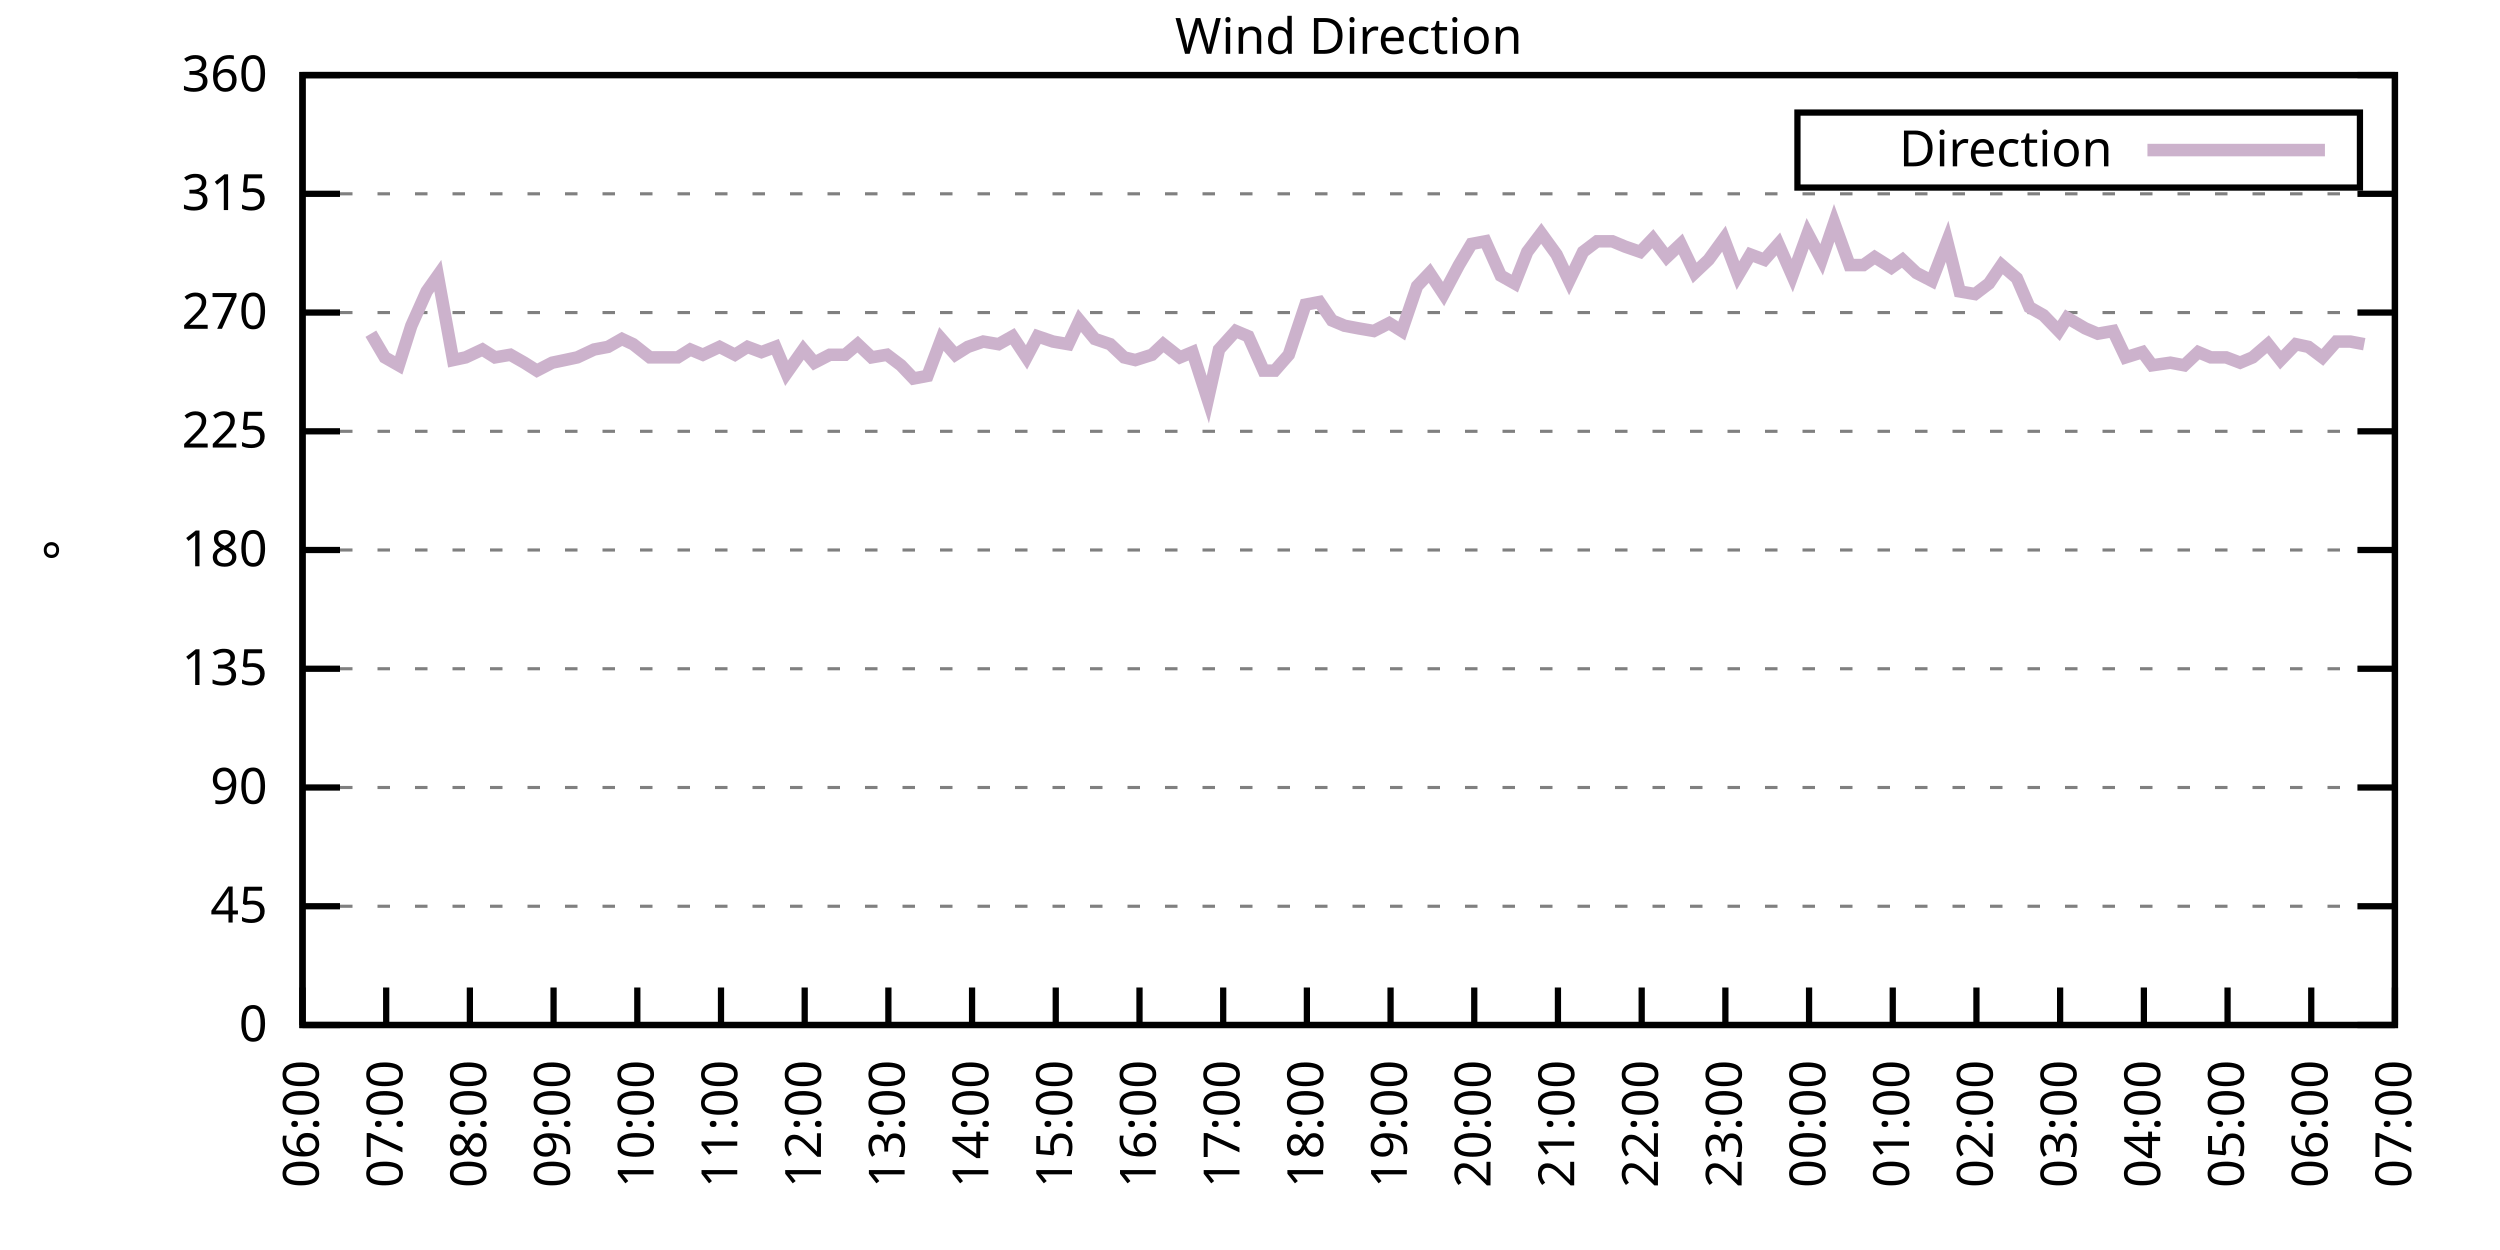
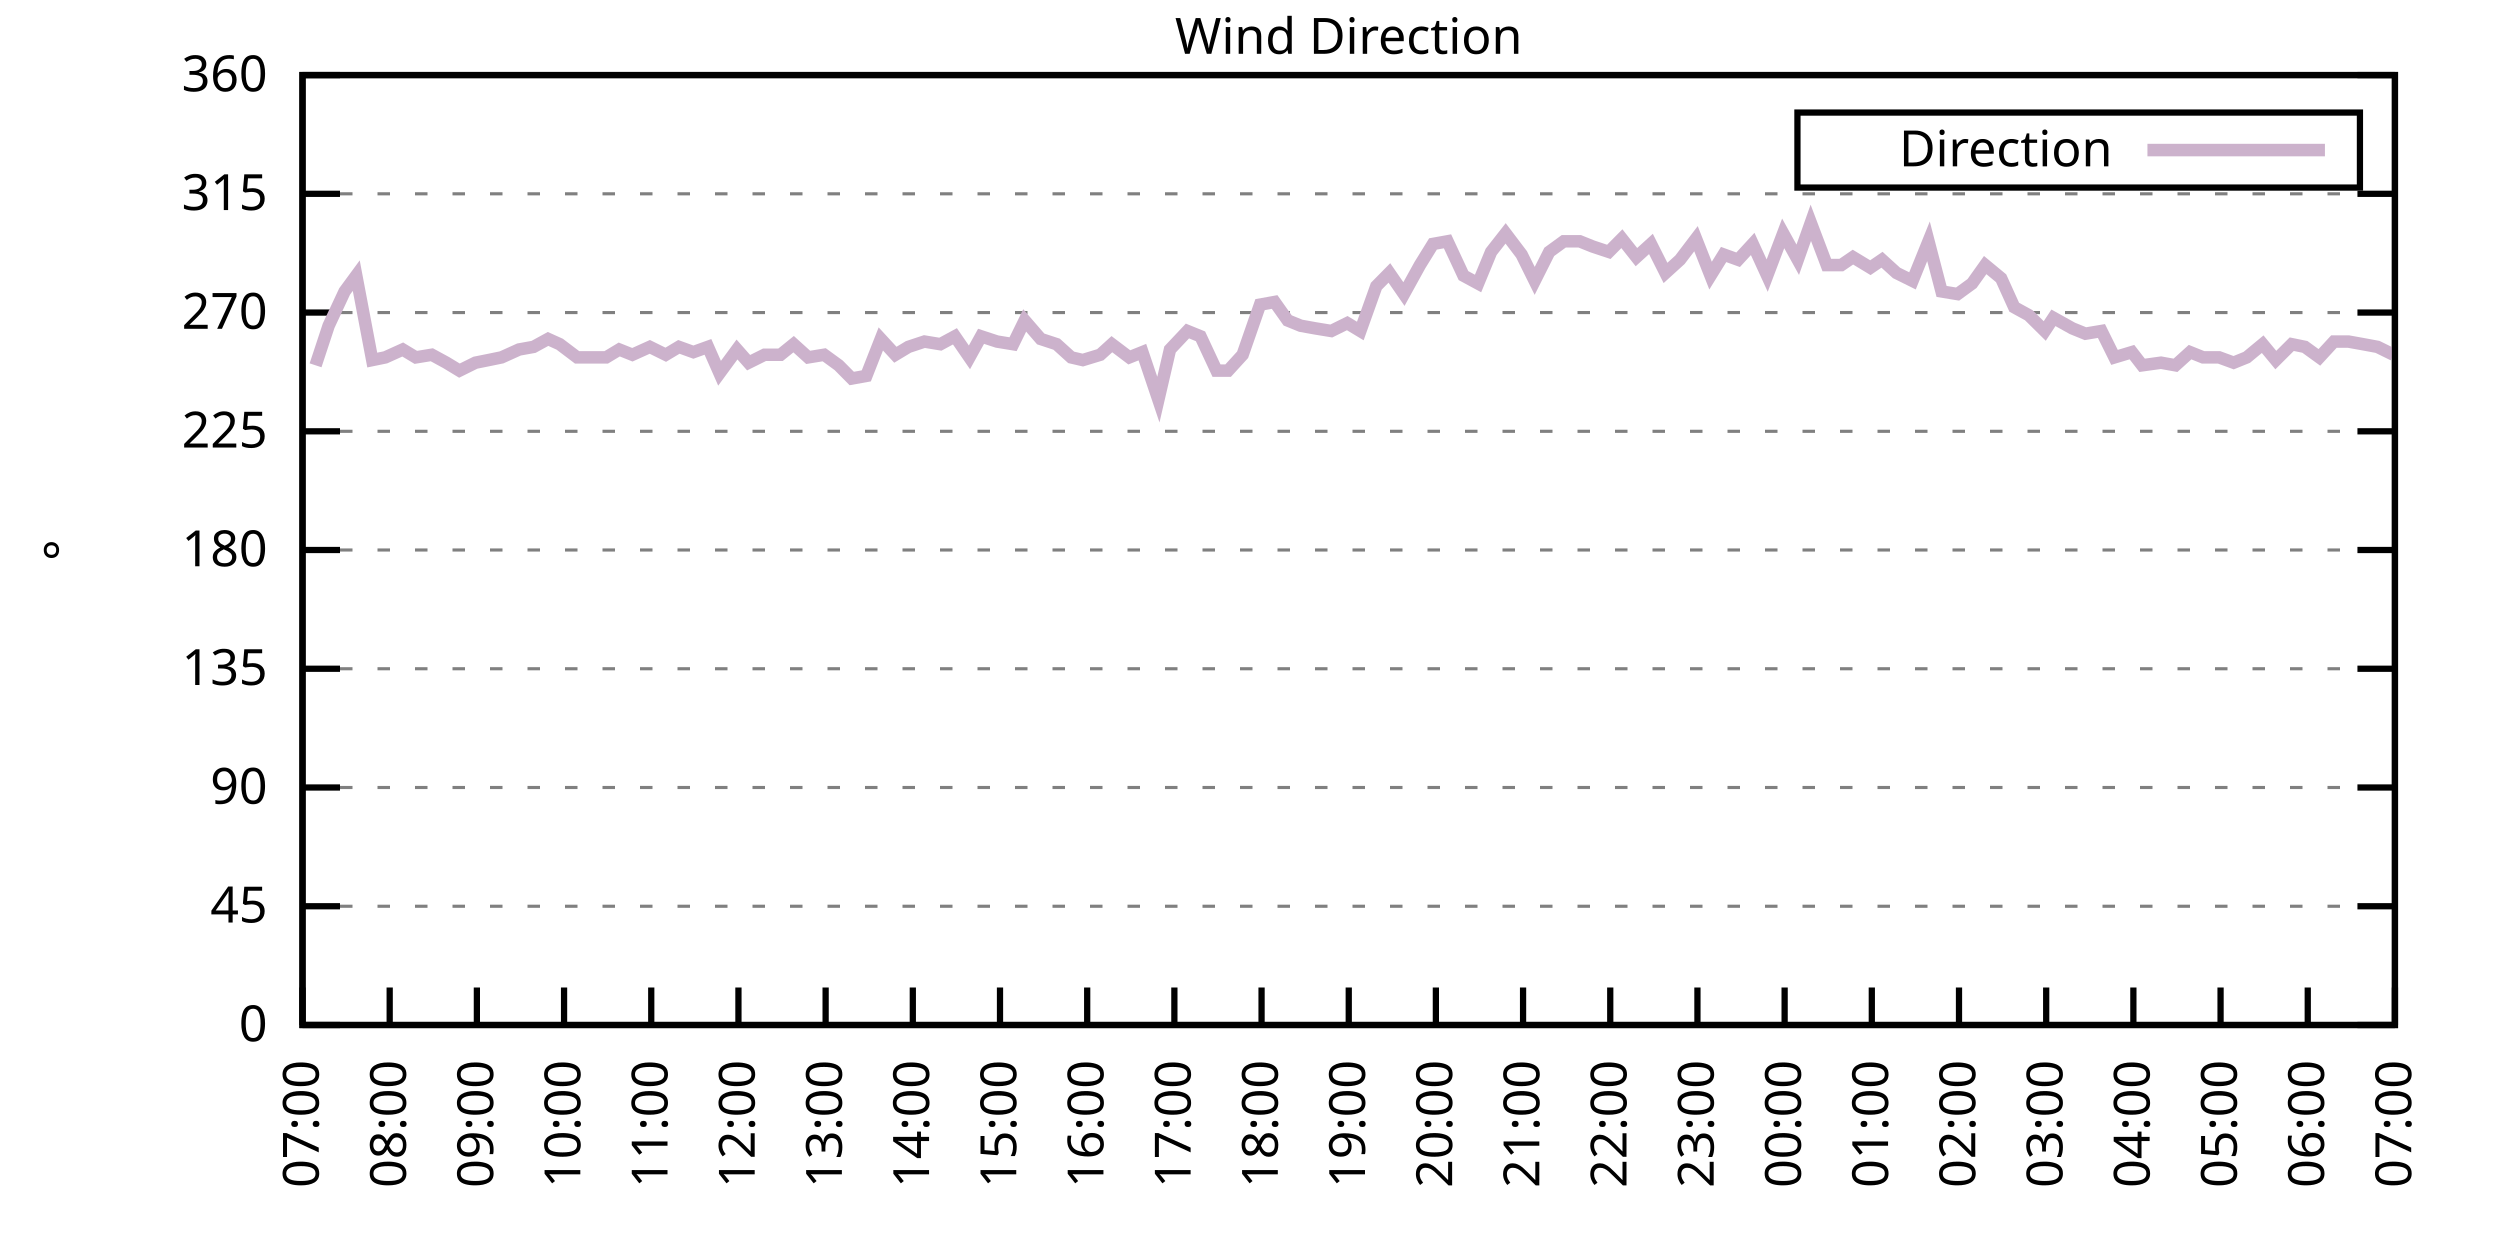
<svg xmlns="http://www.w3.org/2000/svg" xmlns:xlink="http://www.w3.org/1999/xlink" width="400" height="200" viewBox="0 0 400 200">
  <g id="gnuplot_canvas">
    <rect x="0" y="0" width="400" height="200" fill="none" />
    <defs>
      <circle id="gpDot" r="0.5" stroke-width="0.5" stroke="currentColor" />
      <path id="gpPt0" stroke-width="0.333" stroke="currentColor" d="M-1,0 h2 M0,-1 v2" />
      <path id="gpPt1" stroke-width="0.333" stroke="currentColor" d="M-1,-1 L1,1 M1,-1 L-1,1" />
      <path id="gpPt2" stroke-width="0.333" stroke="currentColor" d="M-1,0 L1,0 M0,-1 L0,1 M-1,-1 L1,1 M-1,1 L1,-1" />
      <rect id="gpPt3" stroke-width="0.333" stroke="currentColor" x="-1" y="-1" width="2" height="2" />
      <rect id="gpPt4" stroke-width="0.333" stroke="currentColor" fill="currentColor" x="-1" y="-1" width="2" height="2" />
      <circle id="gpPt5" stroke-width="0.333" stroke="currentColor" cx="0" cy="0" r="1" />
      <use xlink:href="#gpPt5" id="gpPt6" fill="currentColor" stroke="none" />
      <path id="gpPt7" stroke-width="0.333" stroke="currentColor" d="M0,-1.33 L-1.33,0.67 L1.33,0.67 z" />
      <use xlink:href="#gpPt7" id="gpPt8" fill="currentColor" stroke="none" />
      <use xlink:href="#gpPt7" id="gpPt9" stroke="currentColor" transform="rotate(180)" />
      <use xlink:href="#gpPt9" id="gpPt10" fill="currentColor" stroke="none" />
      <use xlink:href="#gpPt3" id="gpPt11" stroke="currentColor" transform="rotate(45)" />
      <use xlink:href="#gpPt11" id="gpPt12" fill="currentColor" stroke="none" />
      <path id="gpPt13" stroke-width="0.333" stroke="currentColor" d="M0,1.330 L1.265,0.411 L0.782,-1.067 L-0.782,-1.076 L-1.265,0.411 z" />
      <use xlink:href="#gpPt13" id="gpPt14" fill="currentColor" stroke="none" />
      <filter id="textbox" filterUnits="objectBoundingBox" x="0" y="0" height="1" width="1">
        <feFlood flood-color="white" flood-opacity="1" result="bgnd" />
        <feComposite in="SourceGraphic" in2="bgnd" operator="atop" />
      </filter>
      <filter id="greybox" filterUnits="objectBoundingBox" x="0" y="0" height="1" width="1">
        <feFlood flood-color="lightgrey" flood-opacity="1" result="grey" />
        <feComposite in="SourceGraphic" in2="grey" operator="atop" />
      </filter>
    </defs>
    <g fill="none" color="white" stroke="currentColor" stroke-width="1.00" stroke-linecap="butt" stroke-linejoin="miter">
</g>
    <g fill="none" color="black" stroke="currentColor" stroke-width="1.00" stroke-linecap="butt" stroke-linejoin="miter">
      <g stroke="none" shape-rendering="crispEdges">
        <polygon fill="rgb(255, 255, 255)" points="48.40,164.00 383.18,164.00 383.18,12.02 48.40,12.02 " />
      </g>
    </g>
    <g fill="none" color="black" stroke="currentColor" stroke-width="1.00" stroke-linecap="butt" stroke-linejoin="miter">
</g>
    <g fill="none" color="black" stroke="black" stroke-width="0.50" stroke-linecap="butt" stroke-linejoin="miter">
</g>
    <g fill="none" color="gray" stroke="currentColor" stroke-width="0.50" stroke-linecap="butt" stroke-linejoin="miter">
      <path stroke="gray" stroke-dasharray="2,4" class="gridline" d="M48.40,164.00 L383.19,164.00  " />
    </g>
    <g fill="none" color="gray" stroke="gray" stroke-width="1.00" stroke-linecap="butt" stroke-linejoin="miter">
</g>
    <g fill="none" color="black" stroke="currentColor" stroke-width="1.00" stroke-linecap="butt" stroke-linejoin="miter">
      <path stroke="black" d="M48.40,164.00 L54.40,164.00 M383.19,164.00 L377.19,164.00  " />
      <g transform="translate(42.80,166.60)" stroke="none" fill="black" font-family="Sans" font-size="8.00" text-anchor="end">
        <text>
          <tspan font-family="Sans"> 0</tspan>
        </text>
      </g>
    </g>
    <g fill="none" color="black" stroke="currentColor" stroke-width="1.00" stroke-linecap="butt" stroke-linejoin="miter">
</g>
    <g fill="none" color="black" stroke="black" stroke-width="0.50" stroke-linecap="butt" stroke-linejoin="miter">
</g>
    <g fill="none" color="gray" stroke="currentColor" stroke-width="0.50" stroke-linecap="butt" stroke-linejoin="miter">
      <path stroke="gray" stroke-dasharray="2,4" class="gridline" d="M48.40,145.00 L383.19,145.00  " />
    </g>
    <g fill="none" color="gray" stroke="gray" stroke-width="1.00" stroke-linecap="butt" stroke-linejoin="miter">
</g>
    <g fill="none" color="black" stroke="currentColor" stroke-width="1.00" stroke-linecap="butt" stroke-linejoin="miter">
      <path stroke="black" d="M48.40,145.00 L54.40,145.00 M383.19,145.00 L377.19,145.00  " />
      <g transform="translate(42.80,147.60)" stroke="none" fill="black" font-family="Sans" font-size="8.00" text-anchor="end">
        <text>
          <tspan font-family="Sans"> 45</tspan>
        </text>
      </g>
    </g>
    <g fill="none" color="black" stroke="currentColor" stroke-width="1.00" stroke-linecap="butt" stroke-linejoin="miter">
</g>
    <g fill="none" color="black" stroke="black" stroke-width="0.50" stroke-linecap="butt" stroke-linejoin="miter">
</g>
    <g fill="none" color="gray" stroke="currentColor" stroke-width="0.50" stroke-linecap="butt" stroke-linejoin="miter">
      <path stroke="gray" stroke-dasharray="2,4" class="gridline" d="M48.40,126.00 L383.19,126.00  " />
    </g>
    <g fill="none" color="gray" stroke="gray" stroke-width="1.00" stroke-linecap="butt" stroke-linejoin="miter">
</g>
    <g fill="none" color="black" stroke="currentColor" stroke-width="1.00" stroke-linecap="butt" stroke-linejoin="miter">
      <path stroke="black" d="M48.40,126.00 L54.40,126.00 M383.19,126.00 L377.19,126.00  " />
      <g transform="translate(42.80,128.60)" stroke="none" fill="black" font-family="Sans" font-size="8.00" text-anchor="end">
        <text>
          <tspan font-family="Sans"> 90</tspan>
        </text>
      </g>
    </g>
    <g fill="none" color="black" stroke="currentColor" stroke-width="1.00" stroke-linecap="butt" stroke-linejoin="miter">
</g>
    <g fill="none" color="black" stroke="black" stroke-width="0.50" stroke-linecap="butt" stroke-linejoin="miter">
</g>
    <g fill="none" color="gray" stroke="currentColor" stroke-width="0.50" stroke-linecap="butt" stroke-linejoin="miter">
      <path stroke="gray" stroke-dasharray="2,4" class="gridline" d="M48.40,107.00 L383.19,107.00  " />
    </g>
    <g fill="none" color="gray" stroke="gray" stroke-width="1.00" stroke-linecap="butt" stroke-linejoin="miter">
</g>
    <g fill="none" color="black" stroke="currentColor" stroke-width="1.00" stroke-linecap="butt" stroke-linejoin="miter">
      <path stroke="black" d="M48.40,107.00 L54.40,107.00 M383.19,107.00 L377.19,107.00  " />
      <g transform="translate(42.80,109.60)" stroke="none" fill="black" font-family="Sans" font-size="8.00" text-anchor="end">
        <text>
          <tspan font-family="Sans"> 135</tspan>
        </text>
      </g>
    </g>
    <g fill="none" color="black" stroke="currentColor" stroke-width="1.00" stroke-linecap="butt" stroke-linejoin="miter">
</g>
    <g fill="none" color="black" stroke="black" stroke-width="0.50" stroke-linecap="butt" stroke-linejoin="miter">
</g>
    <g fill="none" color="gray" stroke="currentColor" stroke-width="0.50" stroke-linecap="butt" stroke-linejoin="miter">
      <path stroke="gray" stroke-dasharray="2,4" class="gridline" d="M48.40,88.00 L383.19,88.00  " />
    </g>
    <g fill="none" color="gray" stroke="gray" stroke-width="1.00" stroke-linecap="butt" stroke-linejoin="miter">
</g>
    <g fill="none" color="black" stroke="currentColor" stroke-width="1.00" stroke-linecap="butt" stroke-linejoin="miter">
      <path stroke="black" d="M48.40,88.00 L54.40,88.00 M383.19,88.00 L377.19,88.00  " />
      <g transform="translate(42.80,90.60)" stroke="none" fill="black" font-family="Sans" font-size="8.00" text-anchor="end">
        <text>
          <tspan font-family="Sans"> 180</tspan>
        </text>
      </g>
    </g>
    <g fill="none" color="black" stroke="currentColor" stroke-width="1.00" stroke-linecap="butt" stroke-linejoin="miter">
</g>
    <g fill="none" color="black" stroke="black" stroke-width="0.50" stroke-linecap="butt" stroke-linejoin="miter">
</g>
    <g fill="none" color="gray" stroke="currentColor" stroke-width="0.50" stroke-linecap="butt" stroke-linejoin="miter">
      <path stroke="gray" stroke-dasharray="2,4" class="gridline" d="M48.40,69.01 L383.19,69.01  " />
    </g>
    <g fill="none" color="gray" stroke="gray" stroke-width="1.00" stroke-linecap="butt" stroke-linejoin="miter">
</g>
    <g fill="none" color="black" stroke="currentColor" stroke-width="1.00" stroke-linecap="butt" stroke-linejoin="miter">
      <path stroke="black" d="M48.40,69.01 L54.40,69.01 M383.19,69.01 L377.19,69.01  " />
      <g transform="translate(42.80,71.61)" stroke="none" fill="black" font-family="Sans" font-size="8.00" text-anchor="end">
        <text>
          <tspan font-family="Sans"> 225</tspan>
        </text>
      </g>
    </g>
    <g fill="none" color="black" stroke="currentColor" stroke-width="1.00" stroke-linecap="butt" stroke-linejoin="miter">
</g>
    <g fill="none" color="black" stroke="black" stroke-width="0.50" stroke-linecap="butt" stroke-linejoin="miter">
</g>
    <g fill="none" color="gray" stroke="currentColor" stroke-width="0.50" stroke-linecap="butt" stroke-linejoin="miter">
      <path stroke="gray" stroke-dasharray="2,4" class="gridline" d="M48.40,50.01 L383.19,50.01  " />
    </g>
    <g fill="none" color="gray" stroke="gray" stroke-width="1.00" stroke-linecap="butt" stroke-linejoin="miter">
</g>
    <g fill="none" color="black" stroke="currentColor" stroke-width="1.00" stroke-linecap="butt" stroke-linejoin="miter">
      <path stroke="black" d="M48.40,50.01 L54.40,50.01 M383.19,50.01 L377.19,50.01  " />
      <g transform="translate(42.80,52.61)" stroke="none" fill="black" font-family="Sans" font-size="8.00" text-anchor="end">
        <text>
          <tspan font-family="Sans"> 270</tspan>
        </text>
      </g>
    </g>
    <g fill="none" color="black" stroke="currentColor" stroke-width="1.00" stroke-linecap="butt" stroke-linejoin="miter">
</g>
    <g fill="none" color="black" stroke="black" stroke-width="0.50" stroke-linecap="butt" stroke-linejoin="miter">
</g>
    <g fill="none" color="gray" stroke="currentColor" stroke-width="0.50" stroke-linecap="butt" stroke-linejoin="miter">
      <path stroke="gray" stroke-dasharray="2,4" class="gridline" d="M48.40,31.01 L383.19,31.01  " />
    </g>
    <g fill="none" color="gray" stroke="gray" stroke-width="1.00" stroke-linecap="butt" stroke-linejoin="miter">
</g>
    <g fill="none" color="black" stroke="currentColor" stroke-width="1.00" stroke-linecap="butt" stroke-linejoin="miter">
      <path stroke="black" d="M48.40,31.01 L54.40,31.01 M383.19,31.01 L377.19,31.01  " />
      <g transform="translate(42.80,33.61)" stroke="none" fill="black" font-family="Sans" font-size="8.00" text-anchor="end">
        <text>
          <tspan font-family="Sans"> 315</tspan>
        </text>
      </g>
    </g>
    <g fill="none" color="black" stroke="currentColor" stroke-width="1.00" stroke-linecap="butt" stroke-linejoin="miter">
</g>
    <g fill="none" color="black" stroke="black" stroke-width="0.50" stroke-linecap="butt" stroke-linejoin="miter">
</g>
    <g fill="none" color="gray" stroke="currentColor" stroke-width="0.50" stroke-linecap="butt" stroke-linejoin="miter">
      <path stroke="gray" stroke-dasharray="2,4" class="gridline" d="M48.40,12.01 L383.19,12.01  " />
    </g>
    <g fill="none" color="gray" stroke="gray" stroke-width="1.00" stroke-linecap="butt" stroke-linejoin="miter">
</g>
    <g fill="none" color="black" stroke="currentColor" stroke-width="1.00" stroke-linecap="butt" stroke-linejoin="miter">
      <path stroke="black" d="M48.40,12.01 L54.40,12.01 M383.19,12.01 L377.19,12.01  " />
      <g transform="translate(42.80,14.61)" stroke="none" fill="black" font-family="Sans" font-size="8.00" text-anchor="end">
        <text>
          <tspan font-family="Sans"> 360</tspan>
        </text>
      </g>
    </g>
    <g fill="none" color="black" stroke="currentColor" stroke-width="1.00" stroke-linecap="butt" stroke-linejoin="miter">
      <path stroke="black" d="M48.40,164.00 L48.40,158.00  " />
      <g transform="translate(51.00,169.60) rotate(270.00)" stroke="none" fill="black" font-family="Sans" font-size="8.00" text-anchor="end">
        <text>
-           <tspan font-family="Sans">06:00</tspan>
-         </text>
-       </g>
-     </g>
-     <g fill="none" color="black" stroke="currentColor" stroke-width="1.00" stroke-linecap="butt" stroke-linejoin="miter">
-       <path stroke="black" d="M61.79,164.00 L61.79,158.00  " />
-       <g transform="translate(64.39,169.60) rotate(270.00)" stroke="none" fill="black" font-family="Sans" font-size="8.00" text-anchor="end">
-         <text>
          <tspan font-family="Sans">07:00</tspan>
        </text>
      </g>
    </g>
    <g fill="none" color="black" stroke="currentColor" stroke-width="1.00" stroke-linecap="butt" stroke-linejoin="miter">
-       <path stroke="black" d="M75.18,164.00 L75.18,158.00  " />
-       <g transform="translate(77.78,169.60) rotate(270.00)" stroke="none" fill="black" font-family="Sans" font-size="8.00" text-anchor="end">
+       <path stroke="black" d="M62.35,164.00 L62.35,158.00  " />
+       <g transform="translate(64.95,169.60) rotate(270.00)" stroke="none" fill="black" font-family="Sans" font-size="8.00" text-anchor="end">
        <text>
          <tspan font-family="Sans">08:00</tspan>
        </text>
      </g>
    </g>
    <g fill="none" color="black" stroke="currentColor" stroke-width="1.00" stroke-linecap="butt" stroke-linejoin="miter">
-       <path stroke="black" d="M88.57,164.00 L88.57,158.00  " />
-       <g transform="translate(91.17,169.60) rotate(270.00)" stroke="none" fill="black" font-family="Sans" font-size="8.00" text-anchor="end">
+       <path stroke="black" d="M76.30,164.00 L76.30,158.00  " />
+       <g transform="translate(78.90,169.60) rotate(270.00)" stroke="none" fill="black" font-family="Sans" font-size="8.00" text-anchor="end">
        <text>
          <tspan font-family="Sans">09:00</tspan>
        </text>
      </g>
    </g>
    <g fill="none" color="black" stroke="currentColor" stroke-width="1.00" stroke-linecap="butt" stroke-linejoin="miter">
-       <path stroke="black" d="M101.97,164.00 L101.97,158.00  " />
-       <g transform="translate(104.57,169.60) rotate(270.00)" stroke="none" fill="black" font-family="Sans" font-size="8.00" text-anchor="end">
+       <path stroke="black" d="M90.25,164.00 L90.25,158.00  " />
+       <g transform="translate(92.85,169.60) rotate(270.00)" stroke="none" fill="black" font-family="Sans" font-size="8.00" text-anchor="end">
        <text>
          <tspan font-family="Sans">10:00</tspan>
        </text>
      </g>
    </g>
    <g fill="none" color="black" stroke="currentColor" stroke-width="1.00" stroke-linecap="butt" stroke-linejoin="miter">
-       <path stroke="black" d="M115.36,164.00 L115.36,158.00  " />
-       <g transform="translate(117.96,169.60) rotate(270.00)" stroke="none" fill="black" font-family="Sans" font-size="8.00" text-anchor="end">
+       <path stroke="black" d="M104.20,164.00 L104.20,158.00  " />
+       <g transform="translate(106.80,169.60) rotate(270.00)" stroke="none" fill="black" font-family="Sans" font-size="8.00" text-anchor="end">
        <text>
          <tspan font-family="Sans">11:00</tspan>
        </text>
      </g>
    </g>
    <g fill="none" color="black" stroke="currentColor" stroke-width="1.00" stroke-linecap="butt" stroke-linejoin="miter">
-       <path stroke="black" d="M128.75,164.00 L128.75,158.00  " />
-       <g transform="translate(131.35,169.60) rotate(270.00)" stroke="none" fill="black" font-family="Sans" font-size="8.00" text-anchor="end">
+       <path stroke="black" d="M118.15,164.00 L118.15,158.00  " />
+       <g transform="translate(120.75,169.60) rotate(270.00)" stroke="none" fill="black" font-family="Sans" font-size="8.00" text-anchor="end">
        <text>
          <tspan font-family="Sans">12:00</tspan>
        </text>
      </g>
    </g>
    <g fill="none" color="black" stroke="currentColor" stroke-width="1.00" stroke-linecap="butt" stroke-linejoin="miter">
-       <path stroke="black" d="M142.14,164.00 L142.14,158.00  " />
-       <g transform="translate(144.74,169.60) rotate(270.00)" stroke="none" fill="black" font-family="Sans" font-size="8.00" text-anchor="end">
+       <path stroke="black" d="M132.10,164.00 L132.10,158.00  " />
+       <g transform="translate(134.70,169.60) rotate(270.00)" stroke="none" fill="black" font-family="Sans" font-size="8.00" text-anchor="end">
        <text>
          <tspan font-family="Sans">13:00</tspan>
        </text>
      </g>
    </g>
    <g fill="none" color="black" stroke="currentColor" stroke-width="1.00" stroke-linecap="butt" stroke-linejoin="miter">
-       <path stroke="black" d="M155.53,164.00 L155.53,158.00  " />
-       <g transform="translate(158.13,169.60) rotate(270.00)" stroke="none" fill="black" font-family="Sans" font-size="8.00" text-anchor="end">
+       <path stroke="black" d="M146.05,164.00 L146.05,158.00  " />
+       <g transform="translate(148.65,169.60) rotate(270.00)" stroke="none" fill="black" font-family="Sans" font-size="8.00" text-anchor="end">
        <text>
          <tspan font-family="Sans">14:00</tspan>
        </text>
      </g>
    </g>
    <g fill="none" color="black" stroke="currentColor" stroke-width="1.00" stroke-linecap="butt" stroke-linejoin="miter">
-       <path stroke="black" d="M168.92,164.00 L168.92,158.00  " />
-       <g transform="translate(171.52,169.60) rotate(270.00)" stroke="none" fill="black" font-family="Sans" font-size="8.00" text-anchor="end">
+       <path stroke="black" d="M160.00,164.00 L160.00,158.00  " />
+       <g transform="translate(162.60,169.60) rotate(270.00)" stroke="none" fill="black" font-family="Sans" font-size="8.00" text-anchor="end">
        <text>
          <tspan font-family="Sans">15:00</tspan>
        </text>
      </g>
    </g>
    <g fill="none" color="black" stroke="currentColor" stroke-width="1.00" stroke-linecap="butt" stroke-linejoin="miter">
-       <path stroke="black" d="M182.32,164.00 L182.32,158.00  " />
-       <g transform="translate(184.92,169.60) rotate(270.00)" stroke="none" fill="black" font-family="Sans" font-size="8.00" text-anchor="end">
+       <path stroke="black" d="M173.95,164.00 L173.95,158.00  " />
+       <g transform="translate(176.55,169.60) rotate(270.00)" stroke="none" fill="black" font-family="Sans" font-size="8.00" text-anchor="end">
        <text>
          <tspan font-family="Sans">16:00</tspan>
        </text>
      </g>
    </g>
    <g fill="none" color="black" stroke="currentColor" stroke-width="1.00" stroke-linecap="butt" stroke-linejoin="miter">
-       <path stroke="black" d="M195.71,164.00 L195.71,158.00  " />
-       <g transform="translate(198.31,169.60) rotate(270.00)" stroke="none" fill="black" font-family="Sans" font-size="8.00" text-anchor="end">
+       <path stroke="black" d="M187.90,164.00 L187.90,158.00  " />
+       <g transform="translate(190.50,169.60) rotate(270.00)" stroke="none" fill="black" font-family="Sans" font-size="8.00" text-anchor="end">
        <text>
          <tspan font-family="Sans">17:00</tspan>
        </text>
      </g>
    </g>
    <g fill="none" color="black" stroke="currentColor" stroke-width="1.00" stroke-linecap="butt" stroke-linejoin="miter">
-       <path stroke="black" d="M209.10,164.00 L209.10,158.00  " />
-       <g transform="translate(211.70,169.60) rotate(270.00)" stroke="none" fill="black" font-family="Sans" font-size="8.00" text-anchor="end">
+       <path stroke="black" d="M201.85,164.00 L201.85,158.00  " />
+       <g transform="translate(204.45,169.60) rotate(270.00)" stroke="none" fill="black" font-family="Sans" font-size="8.00" text-anchor="end">
        <text>
          <tspan font-family="Sans">18:00</tspan>
        </text>
      </g>
    </g>
    <g fill="none" color="black" stroke="currentColor" stroke-width="1.00" stroke-linecap="butt" stroke-linejoin="miter">
-       <path stroke="black" d="M222.49,164.00 L222.49,158.00  " />
-       <g transform="translate(225.09,169.60) rotate(270.00)" stroke="none" fill="black" font-family="Sans" font-size="8.00" text-anchor="end">
+       <path stroke="black" d="M215.80,164.00 L215.80,158.00  " />
+       <g transform="translate(218.40,169.60) rotate(270.00)" stroke="none" fill="black" font-family="Sans" font-size="8.00" text-anchor="end">
        <text>
          <tspan font-family="Sans">19:00</tspan>
        </text>
      </g>
    </g>
    <g fill="none" color="black" stroke="currentColor" stroke-width="1.00" stroke-linecap="butt" stroke-linejoin="miter">
-       <path stroke="black" d="M235.88,164.00 L235.88,158.00  " />
-       <g transform="translate(238.48,169.60) rotate(270.00)" stroke="none" fill="black" font-family="Sans" font-size="8.00" text-anchor="end">
+       <path stroke="black" d="M229.74,164.00 L229.74,158.00  " />
+       <g transform="translate(232.34,169.60) rotate(270.00)" stroke="none" fill="black" font-family="Sans" font-size="8.00" text-anchor="end">
        <text>
          <tspan font-family="Sans">20:00</tspan>
        </text>
      </g>
    </g>
    <g fill="none" color="black" stroke="currentColor" stroke-width="1.00" stroke-linecap="butt" stroke-linejoin="miter">
-       <path stroke="black" d="M249.27,164.00 L249.27,158.00  " />
-       <g transform="translate(251.87,169.60) rotate(270.00)" stroke="none" fill="black" font-family="Sans" font-size="8.00" text-anchor="end">
+       <path stroke="black" d="M243.69,164.00 L243.69,158.00  " />
+       <g transform="translate(246.29,169.60) rotate(270.00)" stroke="none" fill="black" font-family="Sans" font-size="8.00" text-anchor="end">
        <text>
          <tspan font-family="Sans">21:00</tspan>
        </text>
      </g>
    </g>
    <g fill="none" color="black" stroke="currentColor" stroke-width="1.00" stroke-linecap="butt" stroke-linejoin="miter">
-       <path stroke="black" d="M262.67,164.00 L262.67,158.00  " />
-       <g transform="translate(265.27,169.60) rotate(270.00)" stroke="none" fill="black" font-family="Sans" font-size="8.00" text-anchor="end">
+       <path stroke="black" d="M257.64,164.00 L257.64,158.00  " />
+       <g transform="translate(260.24,169.60) rotate(270.00)" stroke="none" fill="black" font-family="Sans" font-size="8.00" text-anchor="end">
        <text>
          <tspan font-family="Sans">22:00</tspan>
        </text>
      </g>
    </g>
    <g fill="none" color="black" stroke="currentColor" stroke-width="1.00" stroke-linecap="butt" stroke-linejoin="miter">
-       <path stroke="black" d="M276.06,164.00 L276.06,158.00  " />
-       <g transform="translate(278.66,169.60) rotate(270.00)" stroke="none" fill="black" font-family="Sans" font-size="8.00" text-anchor="end">
+       <path stroke="black" d="M271.59,164.00 L271.59,158.00  " />
+       <g transform="translate(274.19,169.60) rotate(270.00)" stroke="none" fill="black" font-family="Sans" font-size="8.00" text-anchor="end">
        <text>
          <tspan font-family="Sans">23:00</tspan>
        </text>
      </g>
    </g>
    <g fill="none" color="black" stroke="currentColor" stroke-width="1.00" stroke-linecap="butt" stroke-linejoin="miter">
-       <path stroke="black" d="M289.45,164.00 L289.45,158.00  " />
-       <g transform="translate(292.05,169.60) rotate(270.00)" stroke="none" fill="black" font-family="Sans" font-size="8.00" text-anchor="end">
+       <path stroke="black" d="M285.54,164.00 L285.54,158.00  " />
+       <g transform="translate(288.14,169.60) rotate(270.00)" stroke="none" fill="black" font-family="Sans" font-size="8.00" text-anchor="end">
        <text>
          <tspan font-family="Sans">00:00</tspan>
        </text>
      </g>
    </g>
    <g fill="none" color="black" stroke="currentColor" stroke-width="1.00" stroke-linecap="butt" stroke-linejoin="miter">
-       <path stroke="black" d="M302.84,164.00 L302.84,158.00  " />
-       <g transform="translate(305.44,169.60) rotate(270.00)" stroke="none" fill="black" font-family="Sans" font-size="8.00" text-anchor="end">
+       <path stroke="black" d="M299.49,164.00 L299.49,158.00  " />
+       <g transform="translate(302.09,169.60) rotate(270.00)" stroke="none" fill="black" font-family="Sans" font-size="8.00" text-anchor="end">
        <text>
          <tspan font-family="Sans">01:00</tspan>
        </text>
      </g>
    </g>
    <g fill="none" color="black" stroke="currentColor" stroke-width="1.00" stroke-linecap="butt" stroke-linejoin="miter">
-       <path stroke="black" d="M316.23,164.00 L316.23,158.00  " />
-       <g transform="translate(318.83,169.60) rotate(270.00)" stroke="none" fill="black" font-family="Sans" font-size="8.00" text-anchor="end">
+       <path stroke="black" d="M313.44,164.00 L313.44,158.00  " />
+       <g transform="translate(316.04,169.60) rotate(270.00)" stroke="none" fill="black" font-family="Sans" font-size="8.00" text-anchor="end">
        <text>
          <tspan font-family="Sans">02:00</tspan>
        </text>
      </g>
    </g>
    <g fill="none" color="black" stroke="currentColor" stroke-width="1.00" stroke-linecap="butt" stroke-linejoin="miter">
-       <path stroke="black" d="M329.62,164.00 L329.62,158.00  " />
-       <g transform="translate(332.22,169.60) rotate(270.00)" stroke="none" fill="black" font-family="Sans" font-size="8.00" text-anchor="end">
+       <path stroke="black" d="M327.39,164.00 L327.39,158.00  " />
+       <g transform="translate(329.99,169.60) rotate(270.00)" stroke="none" fill="black" font-family="Sans" font-size="8.00" text-anchor="end">
        <text>
          <tspan font-family="Sans">03:00</tspan>
        </text>
      </g>
    </g>
    <g fill="none" color="black" stroke="currentColor" stroke-width="1.00" stroke-linecap="butt" stroke-linejoin="miter">
-       <path stroke="black" d="M343.02,164.00 L343.02,158.00  " />
-       <g transform="translate(345.62,169.60) rotate(270.00)" stroke="none" fill="black" font-family="Sans" font-size="8.00" text-anchor="end">
+       <path stroke="black" d="M341.34,164.00 L341.34,158.00  " />
+       <g transform="translate(343.94,169.60) rotate(270.00)" stroke="none" fill="black" font-family="Sans" font-size="8.00" text-anchor="end">
        <text>
          <tspan font-family="Sans">04:00</tspan>
        </text>
      </g>
    </g>
    <g fill="none" color="black" stroke="currentColor" stroke-width="1.00" stroke-linecap="butt" stroke-linejoin="miter">
-       <path stroke="black" d="M356.41,164.00 L356.41,158.00  " />
-       <g transform="translate(359.01,169.60) rotate(270.00)" stroke="none" fill="black" font-family="Sans" font-size="8.00" text-anchor="end">
+       <path stroke="black" d="M355.29,164.00 L355.29,158.00  " />
+       <g transform="translate(357.89,169.60) rotate(270.00)" stroke="none" fill="black" font-family="Sans" font-size="8.00" text-anchor="end">
        <text>
          <tspan font-family="Sans">05:00</tspan>
        </text>
      </g>
    </g>
    <g fill="none" color="black" stroke="currentColor" stroke-width="1.00" stroke-linecap="butt" stroke-linejoin="miter">
-       <path stroke="black" d="M369.80,164.00 L369.80,158.00  " />
-       <g transform="translate(372.40,169.60) rotate(270.00)" stroke="none" fill="black" font-family="Sans" font-size="8.00" text-anchor="end">
+       <path stroke="black" d="M369.24,164.00 L369.24,158.00  " />
+       <g transform="translate(371.84,169.60) rotate(270.00)" stroke="none" fill="black" font-family="Sans" font-size="8.00" text-anchor="end">
        <text>
          <tspan font-family="Sans">06:00</tspan>
        </text>
      </g>
    </g>
    <g fill="none" color="black" stroke="currentColor" stroke-width="1.00" stroke-linecap="butt" stroke-linejoin="miter">
      <path stroke="black" d="M383.19,164.00 L383.19,158.00  " />
      <g transform="translate(385.79,169.60) rotate(270.00)" stroke="none" fill="black" font-family="Sans" font-size="8.00" text-anchor="end">
        <text>
          <tspan font-family="Sans">07:00</tspan>
        </text>
      </g>
    </g>
    <g fill="none" color="black" stroke="currentColor" stroke-width="1.00" stroke-linecap="butt" stroke-linejoin="miter">
</g>
    <g fill="none" color="black" stroke="currentColor" stroke-width="1.00" stroke-linecap="butt" stroke-linejoin="miter">
      <path stroke="black" d="M48.40,12.01 L48.40,164.00 L383.19,164.00 L383.19,12.01 L48.40,12.01 Z  " />
    </g>
    <g fill="none" color="black" stroke="currentColor" stroke-width="1.00" stroke-linecap="butt" stroke-linejoin="miter">
</g>
    <g fill="none" color="black" stroke="currentColor" stroke-width="1.00" stroke-linecap="butt" stroke-linejoin="miter">
      <path stroke="black" d="M287.59,30.01 L287.59,18.01 L377.59,18.01 L377.59,30.01 L287.59,30.01 Z  " />
    </g>
    <g id="Wind_direction_plot_1">
      <g fill="none" color="white" stroke="black" stroke-width="2.00" stroke-linecap="butt" stroke-linejoin="miter">
</g>
      <g fill="none" color="black" stroke="currentColor" stroke-width="2.00" stroke-linecap="butt" stroke-linejoin="miter">
        <g transform="translate(337.99,26.61)" stroke="none" fill="black" font-family="Sans" font-size="8.00" text-anchor="end">
          <text>
            <tspan font-family="Sans">Direction</tspan>
          </text>
        </g>
      </g>
      <g fill="none" color="black" stroke="currentColor" stroke-width="2.00" stroke-linecap="butt" stroke-linejoin="miter">
-         <path stroke="rgb(204, 178, 204)" d="M343.59,24.01 L371.99,24.01 M59.34,53.39 L61.57,57.18 L63.80,58.45 L65.81,52.12 L68.26,46.63 L70.05,44.10   L72.50,57.61 L74.51,57.18 L77.19,55.92 L79.20,57.18 L81.66,56.76 L83.89,58.03 L85.90,59.30 L88.35,58.03   L90.36,57.61 L92.37,57.18 L95.05,55.92 L97.28,55.50 L99.51,54.23 L101.30,55.07 L103.98,57.18 L105.98,57.18   L108.44,57.18 L110.45,55.92 L112.46,56.76 L115.13,55.50 L117.59,56.76 L119.60,55.50 L121.83,56.34 L124.06,55.50   L125.85,59.72 L128.53,55.92 L130.31,58.03 L132.77,56.76 L135.22,56.76 L137.23,55.07 L139.46,57.18 L141.92,56.76   L144.15,58.45 L146.16,60.56 L148.39,60.14 L150.62,54.23 L152.85,56.76 L154.86,55.50 L157.32,54.65 L159.77,55.07   L162.01,53.81 L164.24,57.18 L166.02,53.81 L168.48,54.65 L170.93,55.07 L172.72,51.27 L175.17,54.23 L177.63,55.07   L179.86,57.18 L181.65,57.61 L184.32,56.76 L186.11,55.07 L188.79,57.18 L190.80,56.34 L193.25,63.94 L195.04,55.92   L197.72,52.96 L199.73,53.81 L202.18,59.30 L203.97,59.30 L206.20,56.76 L208.88,48.74 L211.11,48.32 L213.12,51.27   L215.13,52.12 L217.36,52.54 L219.81,52.96 L222.27,51.70 L224.28,52.96 L226.73,45.79 L228.74,43.67 L230.97,47.05   L233.43,42.41 L235.44,39.03 L237.67,38.61 L240.12,44.10 L242.36,45.36 L244.36,40.30 L246.60,37.34 L249.05,40.72   L251.06,44.94 L253.29,40.30 L255.52,38.61 L257.98,38.61 L259.99,39.45 L262.44,40.30 L264.45,38.19 L266.68,41.14   L268.92,39.03 L271.15,43.67 L273.38,41.56 L275.83,38.19 L278.07,44.10 L280.07,40.72 L282.31,41.56 L284.54,39.03   L286.77,44.10 L289.23,37.34 L291.46,41.56 L293.47,35.65 L295.92,42.41 L298.15,42.41 L299.94,41.14 L302.62,42.83   L304.40,41.56 L306.63,43.67 L309.09,44.94 L311.54,38.61 L313.55,46.63 L316.01,47.05 L318.24,45.36 L320.25,42.41   L322.70,44.52 L324.71,49.16 L326.95,50.43 L329.40,52.96 L330.74,50.85 L333.64,52.54 L335.65,53.39 L338.10,52.96   L340.11,57.18 L342.79,56.34 L344.35,58.45 L347.26,58.03 L349.49,58.45 L351.72,56.34 L353.73,57.18 L356.18,57.18   L358.42,58.03 L360.42,57.18 L362.88,55.07 L364.89,57.61 L367.34,55.07 L369.35,55.50 L371.58,57.18 L373.82,54.65   L376.05,54.65 L378.28,55.07  " />
+         <path stroke="rgb(204, 178, 204)" d="M343.59,24.01 L371.99,24.01 M50.49,58.45 L52.58,52.12 L55.14,46.63 L57.00,44.10 L59.56,57.61 L61.65,57.18   L64.44,55.92 L66.53,57.18 L69.09,56.76 L71.42,58.03 L73.51,59.30 L76.07,58.03 L78.16,57.61 L80.25,57.18   L83.04,55.92 L85.37,55.50 L87.69,54.23 L89.55,55.07 L92.34,57.18 L94.43,57.18 L96.99,57.18 L99.08,55.92   L101.18,56.76 L103.97,55.50 L106.52,56.76 L108.62,55.50 L110.94,56.34 L113.27,55.50 L115.13,59.72 L117.92,55.92   L119.78,58.03 L122.33,56.76 L124.89,56.76 L126.98,55.07 L129.31,57.18 L131.87,56.76 L134.19,58.45 L136.28,60.56   L138.61,60.14 L140.93,54.23 L143.26,56.76 L145.35,55.50 L147.91,54.65 L150.46,55.07 L152.79,53.81 L155.11,57.18   L156.97,53.81 L159.53,54.65 L162.09,55.07 L163.95,51.27 L166.51,54.23 L169.06,55.07 L171.39,57.18 L173.25,57.61   L176.04,56.76 L177.90,55.07 L180.69,57.18 L182.78,56.34 L185.34,63.94 L187.20,55.92 L189.99,52.96 L192.08,53.81   L194.64,59.30 L196.50,59.30 L198.82,56.76 L201.61,48.74 L203.94,48.32 L206.03,51.27 L208.12,52.12 L210.45,52.54   L213.01,52.96 L215.56,51.70 L217.65,52.96 L220.21,45.79 L222.30,43.67 L224.63,47.05 L227.19,42.41 L229.28,39.03   L231.60,38.61 L234.16,44.10 L236.49,45.36 L238.58,40.30 L240.90,37.34 L243.46,40.72 L245.55,44.94 L247.88,40.30   L250.20,38.61 L252.76,38.61 L254.85,39.45 L257.41,40.30 L259.50,38.19 L261.83,41.14 L264.15,39.03 L266.48,43.67   L268.80,41.56 L271.36,38.19 L273.69,44.10 L275.78,40.72 L278.10,41.56 L280.43,39.03 L282.75,44.10 L285.31,37.34   L287.64,41.56 L289.73,35.65 L292.29,42.41 L294.61,42.41 L296.47,41.14 L299.26,42.83 L301.12,41.56 L303.44,43.67   L306.00,44.94 L308.56,38.61 L310.65,46.63 L313.21,47.05 L315.53,45.36 L317.63,42.41 L320.18,44.52 L322.28,49.16   L324.60,50.43 L327.16,52.96 L328.55,50.85 L331.58,52.54 L333.67,53.39 L336.23,52.96 L338.32,57.18 L341.11,56.34   L342.74,58.45 L345.76,58.03 L348.08,58.45 L350.41,56.34 L352.50,57.18 L355.06,57.18 L357.38,58.03 L359.48,57.18   L362.03,55.07 L364.13,57.61 L366.68,55.07 L368.78,55.50 L371.10,57.18 L373.43,54.65 L375.75,54.65 L378.08,55.07   L380.40,55.50 L382.96,56.76  " />
      </g>
    </g>
    <g fill="none" color="black" stroke="currentColor" stroke-width="2.00" stroke-linecap="butt" stroke-linejoin="miter">
</g>
    <g fill="none" color="black" stroke="black" stroke-width="1.00" stroke-linecap="butt" stroke-linejoin="miter">
</g>
    <g fill="none" color="black" stroke="currentColor" stroke-width="1.00" stroke-linecap="butt" stroke-linejoin="miter">
      <path stroke="black" d="M48.40,12.01 L48.40,164.00 L383.19,164.00 L383.19,12.01 L48.40,12.01 Z  " />
      <g transform="translate(12.80,88.01) rotate(270.00)" stroke="none" fill="black" font-family="Sans" font-size="8.00" text-anchor="middle">
        <text>
          <tspan font-family="Sans">°</tspan>
        </text>
      </g>
    </g>
    <g fill="none" color="black" stroke="currentColor" stroke-width="1.00" stroke-linecap="butt" stroke-linejoin="miter">
</g>
    <g fill="none" color="black" stroke="currentColor" stroke-width="1.00" stroke-linecap="butt" stroke-linejoin="miter">
      <g transform="translate(215.79,8.61)" stroke="none" fill="black" font-family="Sans" font-size="8.00" text-anchor="middle">
        <text>
          <tspan font-family="Sans">Wind Direction</tspan>
        </text>
      </g>
    </g>
    <g fill="none" color="black" stroke="currentColor" stroke-width="1.00" stroke-linecap="butt" stroke-linejoin="miter">
</g>
  </g>
</svg>
